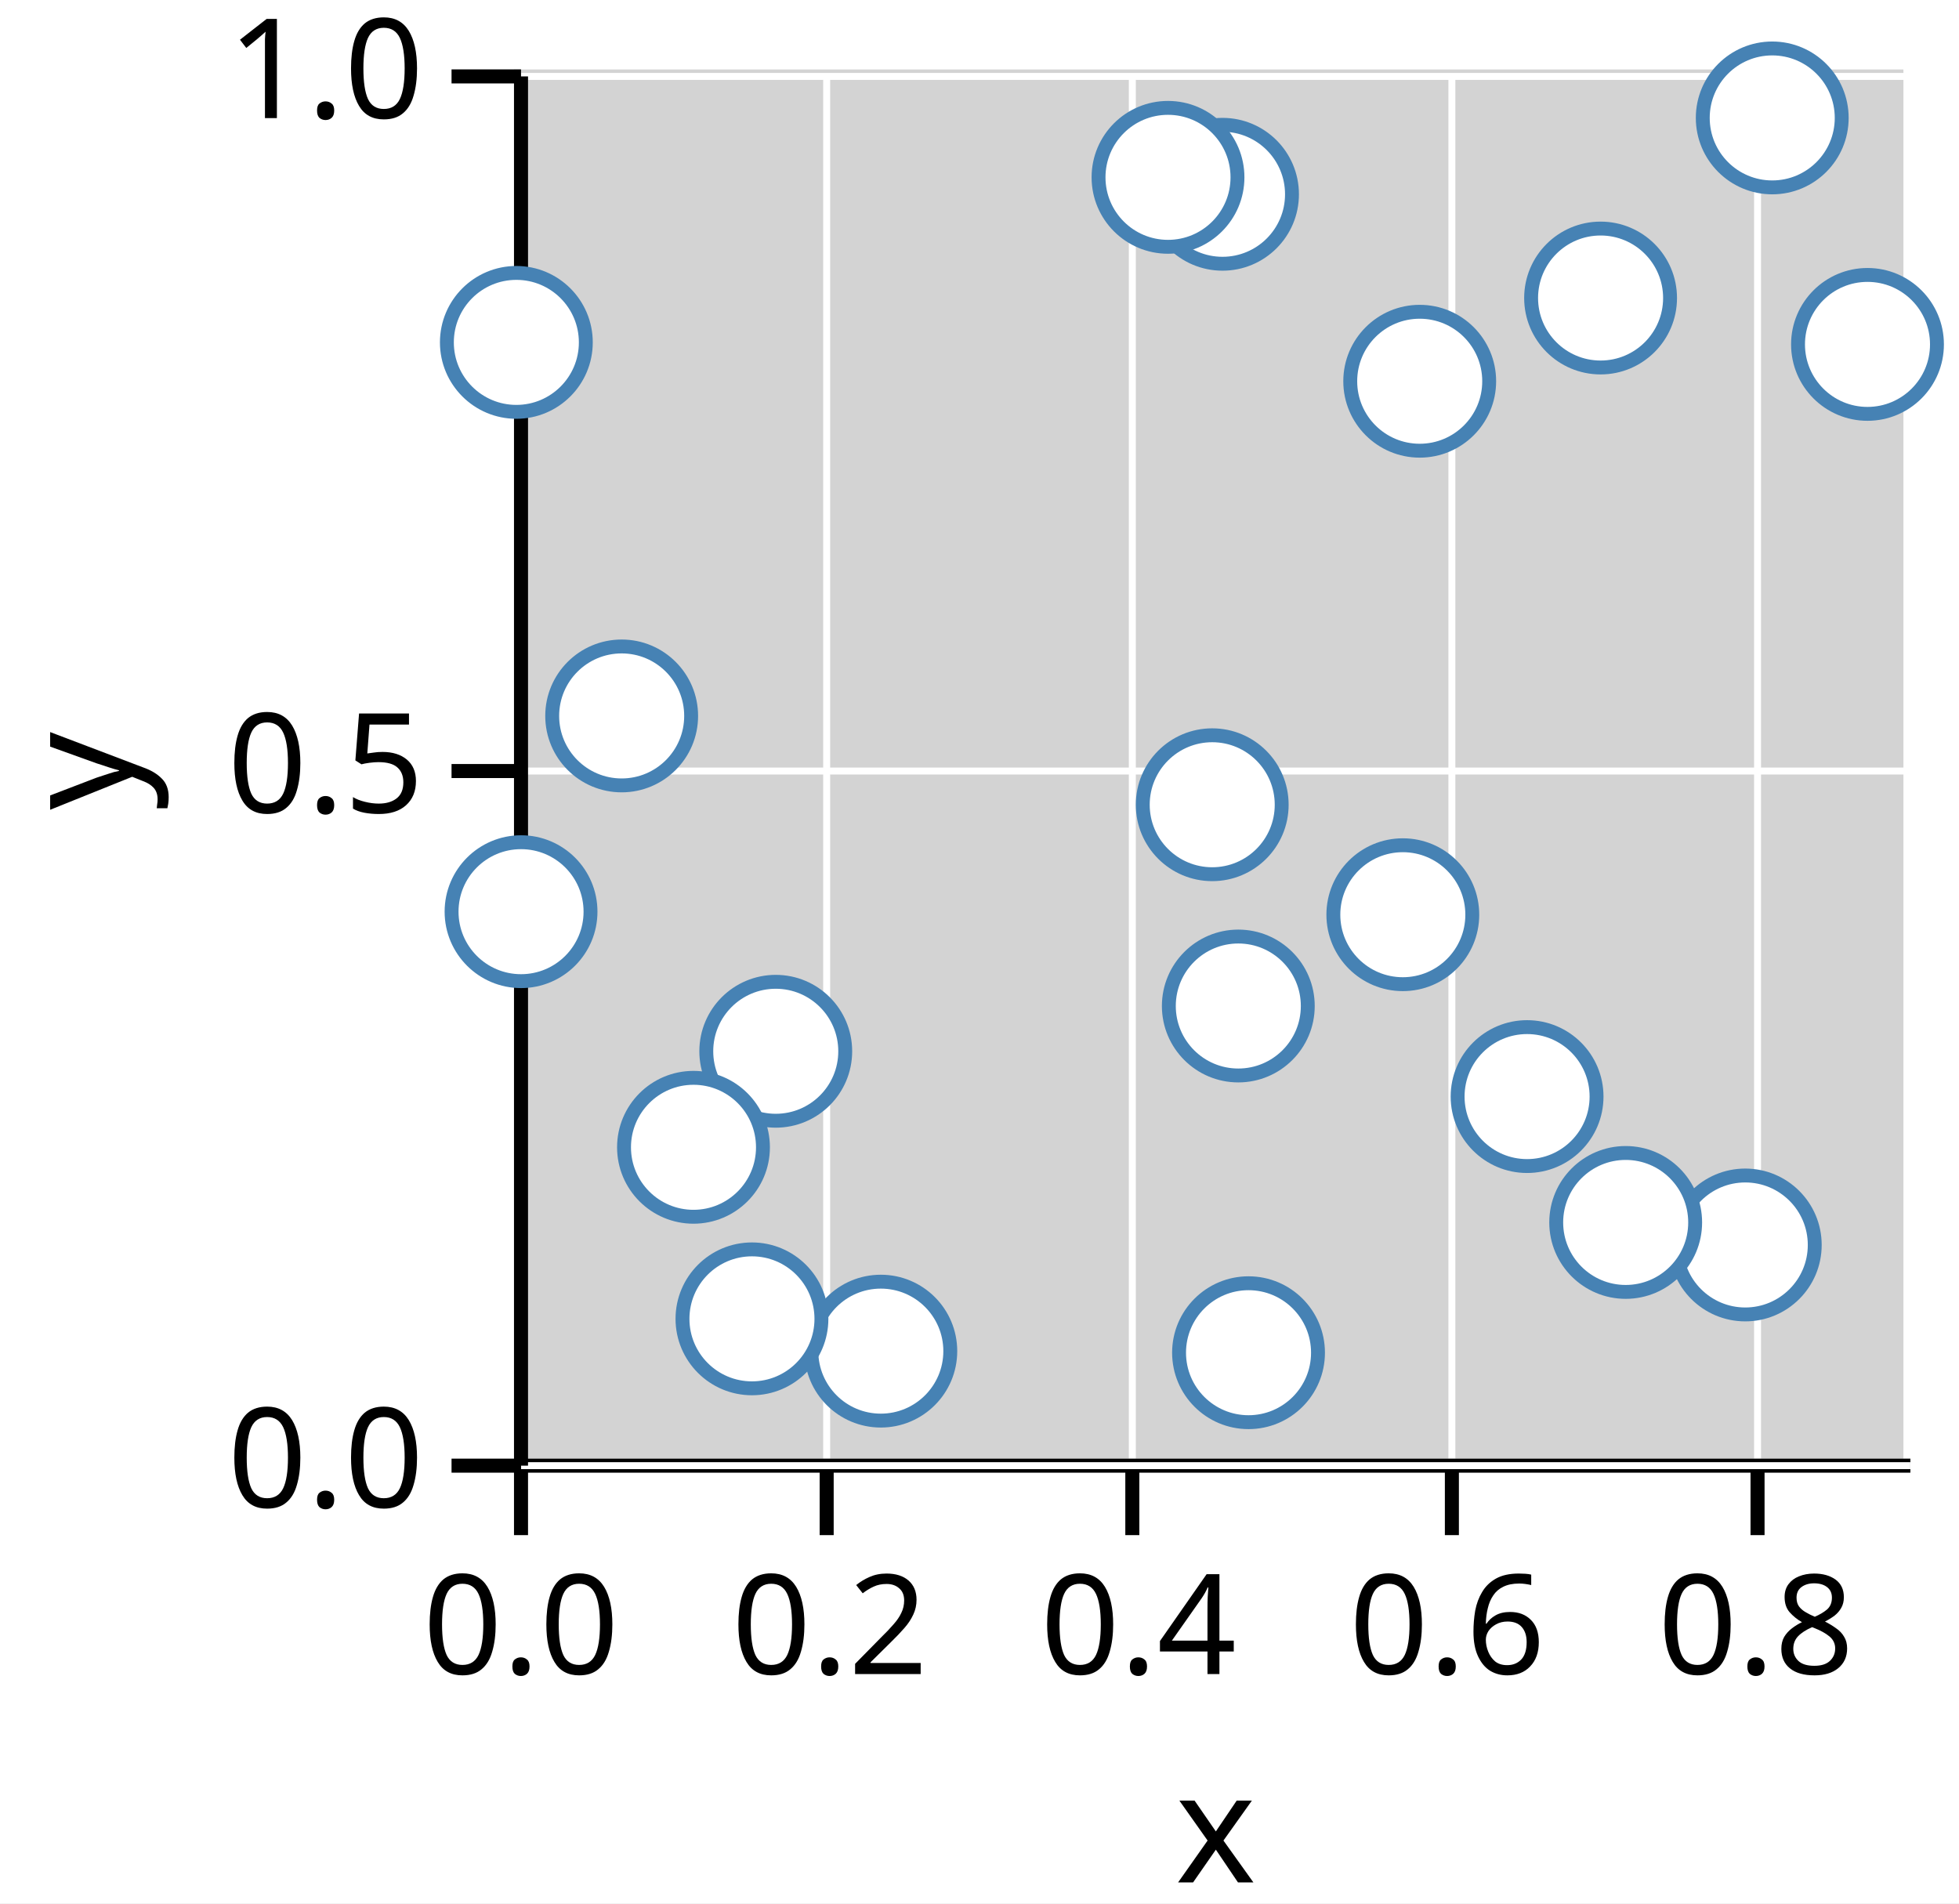
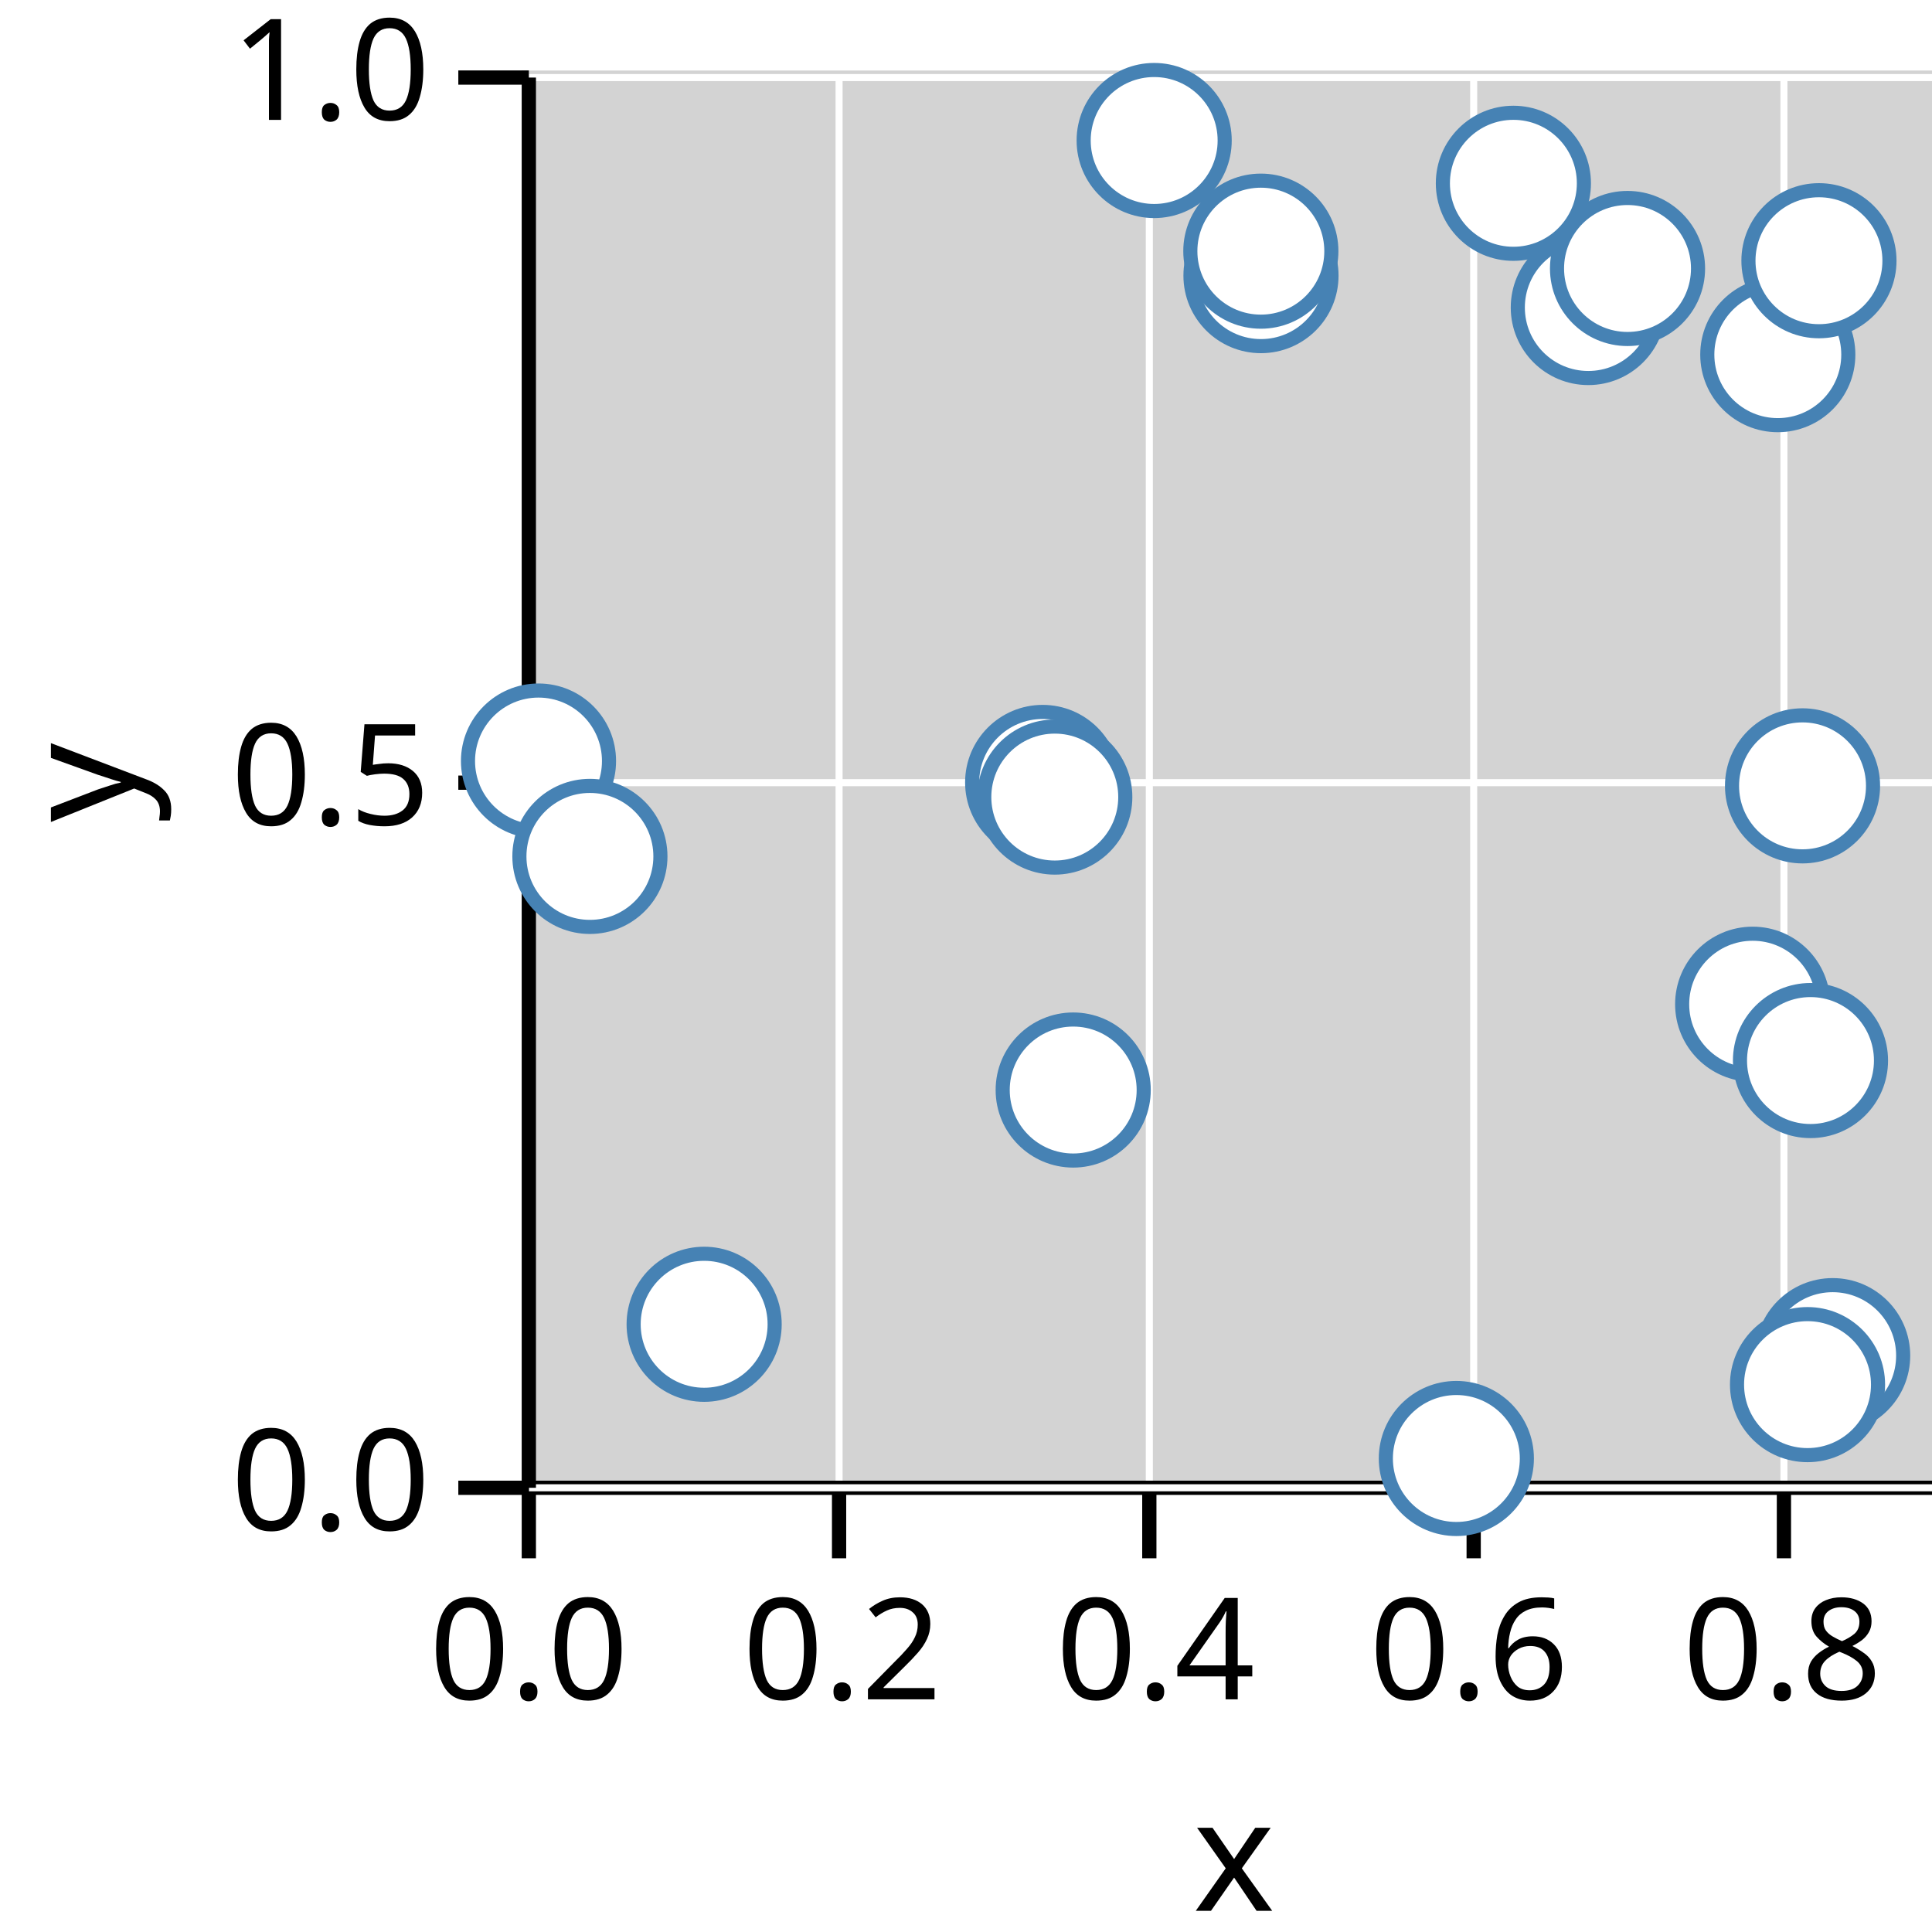
- <svg xmlns="http://www.w3.org/2000/svg" version="1.1" class="marks" width="141" height="137" viewBox="0 0 141 137">
-   <rect width="141" height="137" fill="white" />
+ <svg xmlns="http://www.w3.org/2000/svg" version="1.1" class="marks" width="137" height="137" viewBox="0 0 137 137">
+   <rect width="137" height="137" fill="white" />
  <g fill="none" stroke-miterlimit="10" transform="translate(37,5)">
    <g class="mark-group role-frame root" role="graphics-object" aria-roledescription="group mark container">
      <g transform="translate(0,0)">
        <path class="background" aria-hidden="true" d="M0,0h100v100h-100Z" fill="lightgray" />
        <g>
          <g class="mark-group role-axis" role="graphics-symbol" aria-roledescription="axis" aria-label="X-axis titled 'x' for a linear scale with values from 0.0 to 0.9">
            <g transform="translate(0.5,100.5)">
              <path class="background" aria-hidden="true" d="M0,0h0v0h0Z" pointer-events="none" />
              <g>
                <g class="mark-rule role-axis-grid" pointer-events="none">
                  <line transform="translate(0,0)" x2="0" y2="-100" stroke="white" stroke-width="0.5" stroke-dasharray="0" opacity="1" />
                  <line transform="translate(22,0)" x2="0" y2="-100" stroke="white" stroke-width="0.5" stroke-dasharray="0" opacity="1" />
                  <line transform="translate(44,0)" x2="0" y2="-100" stroke="white" stroke-width="0.5" stroke-dasharray="0" opacity="1" />
                  <line transform="translate(67,0)" x2="0" y2="-100" stroke="white" stroke-width="0.5" stroke-dasharray="0" opacity="1" />
                  <line transform="translate(89,0)" x2="0" y2="-100" stroke="white" stroke-width="0.5" stroke-dasharray="0" opacity="1" />
                </g>
                <g class="mark-rule role-axis-tick" pointer-events="none">
                  <line transform="translate(0,0)" x2="0" y2="5" stroke="black" stroke-width="1.01" opacity="1" />
                  <line transform="translate(22,0)" x2="0" y2="5" stroke="black" stroke-width="1.01" opacity="1" />
                  <line transform="translate(44,0)" x2="0" y2="5" stroke="black" stroke-width="1.01" opacity="1" />
                  <line transform="translate(67,0)" x2="0" y2="5" stroke="black" stroke-width="1.01" opacity="1" />
                  <line transform="translate(89,0)" x2="0" y2="5" stroke="black" stroke-width="1.01" opacity="1" />
                </g>
                <g class="mark-text role-axis-label" pointer-events="none">
                  <text text-anchor="middle" transform="translate(0,15)" font-family="sans-serif" font-size="10px" font-style="normal" font-weight="400" fill="black" opacity="1">0.0</text>
                  <text text-anchor="middle" transform="translate(22.22222,15)" font-family="sans-serif" font-size="10px" font-style="normal" font-weight="400" fill="black" opacity="1">0.2</text>
                  <text text-anchor="middle" transform="translate(44.44444,15)" font-family="sans-serif" font-size="10px" font-style="normal" font-weight="400" fill="black" opacity="1">0.4</text>
                  <text text-anchor="middle" transform="translate(66.66667,15)" font-family="sans-serif" font-size="10px" font-style="normal" font-weight="400" fill="black" opacity="1">0.6</text>
                  <text text-anchor="middle" transform="translate(88.88889,15)" font-family="sans-serif" font-size="10px" font-style="normal" font-weight="400" fill="black" opacity="1">0.8</text>
                </g>
                <g class="mark-rule role-axis-domain" pointer-events="none">
                  <line transform="translate(0,0)" x2="100" y2="0" stroke="black" stroke-width="1.01" opacity="1" />
                </g>
                <g class="mark-text role-axis-title" pointer-events="none">
                  <text text-anchor="middle" transform="translate(50,30)" font-family="sans-serif" font-size="11px" font-style="normal" font-weight="400" fill="black" opacity="1">x</text>
                </g>
              </g>
              <path class="foreground" aria-hidden="true" d="" pointer-events="none" display="none" />
            </g>
          </g>
          <g class="mark-group role-axis" role="graphics-symbol" aria-roledescription="axis" aria-label="Y-axis titled 'y' for a linear scale with values from 0.0 to 1.0">
            <g transform="translate(0.5,0.5)">
              <path class="background" aria-hidden="true" d="M0,0h0v0h0Z" pointer-events="none" />
              <g>
                <g class="mark-rule role-axis-grid" pointer-events="none">
                  <line transform="translate(0,100)" x2="100" y2="0" stroke="white" stroke-width="0.5" stroke-dasharray="0" opacity="1" />
                  <line transform="translate(0,50)" x2="100" y2="0" stroke="white" stroke-width="0.5" stroke-dasharray="0" opacity="1" />
                  <line transform="translate(0,0)" x2="100" y2="0" stroke="white" stroke-width="0.5" stroke-dasharray="0" opacity="1" />
                </g>
                <g class="mark-rule role-axis-tick" pointer-events="none">
                  <line transform="translate(0,100)" x2="-5" y2="0" stroke="black" stroke-width="1.01" opacity="1" />
                  <line transform="translate(0,50)" x2="-5" y2="0" stroke="black" stroke-width="1.01" opacity="1" />
                  <line transform="translate(0,0)" x2="-5" y2="0" stroke="black" stroke-width="1.01" opacity="1" />
                </g>
                <g class="mark-text role-axis-label" pointer-events="none">
                  <text text-anchor="end" transform="translate(-7,103)" font-family="sans-serif" font-size="10px" font-style="normal" font-weight="400" fill="black" opacity="1">0.0</text>
                  <text text-anchor="end" transform="translate(-7,53)" font-family="sans-serif" font-size="10px" font-style="normal" font-weight="400" fill="black" opacity="1">0.5</text>
                  <text text-anchor="end" transform="translate(-7,3)" font-family="sans-serif" font-size="10px" font-style="normal" font-weight="400" fill="black" opacity="1">1.0</text>
                </g>
                <g class="mark-rule role-axis-domain" pointer-events="none">
                  <line transform="translate(0,100)" x2="0" y2="-100" stroke="black" stroke-width="1.01" opacity="1" />
                </g>
                <g class="mark-text role-axis-title" pointer-events="none">
                  <text text-anchor="middle" transform="translate(-26,50) rotate(-90) translate(0,-2)" font-family="sans-serif" font-size="11px" font-style="normal" font-weight="400" fill="black" opacity="1">y</text>
                </g>
              </g>
              <path class="foreground" aria-hidden="true" d="" pointer-events="none" display="none" />
            </g>
          </g>
          <g class="mark-group role-scope" role="graphics-object" aria-roledescription="group mark container">
            <g transform="translate(0,0)">
              <path class="background" aria-hidden="true" d="M0,0h0v0h0Z" />
              <g>
                <g class="mark-symbol role-mark points" role="graphics-symbol" aria-roledescription="symbol mark container">
-                   <path transform="translate(63.96876,60.84191)" d="M5,0A5,5,0,1,1,-5,0A5,5,0,1,1,5,0" fill="white" stroke="steelblue" stroke-width="1" opacity="1" />
-                   <path transform="translate(7.745074,46.53353)" d="M5,0A5,5,0,1,1,-5,0A5,5,0,1,1,5,0" fill="white" stroke="steelblue" stroke-width="1" opacity="1" />
-                   <path transform="translate(26.39716,92.25598)" d="M5,0A5,5,0,1,1,-5,0A5,5,0,1,1,5,0" fill="white" stroke="steelblue" stroke-width="1" opacity="1" />
-                   <path transform="translate(97.41383,19.79026)" d="M5,0A5,5,0,1,1,-5,0A5,5,0,1,1,5,0" fill="white" stroke="steelblue" stroke-width="1" opacity="1" />
-                   <path transform="translate(90.55775,3.48826)" d="M5,0A5,5,0,1,1,-5,0A5,5,0,1,1,5,0" fill="white" stroke="steelblue" stroke-width="1" opacity="1" />
-                   <path transform="translate(18.83558,70.67159)" d="M5,0A5,5,0,1,1,-5,0A5,5,0,1,1,5,0" fill="white" stroke="steelblue" stroke-width="1" opacity="1" />
-                   <path transform="translate(50.99158,8.984584)" d="M5,0A5,5,0,1,1,-5,0A5,5,0,1,1,5,0" fill="white" stroke="steelblue" stroke-width="1" opacity="1" />
-                   <path transform="translate(78.20292,16.45173)" d="M5,0A5,5,0,1,1,-5,0A5,5,0,1,1,5,0" fill="white" stroke="steelblue" stroke-width="1" opacity="1" />
-                   <path transform="translate(12.91447,77.58376)" d="M5,0A5,5,0,1,1,-5,0A5,5,0,1,1,5,0" fill="white" stroke="steelblue" stroke-width="1" opacity="1" />
-                   <path transform="translate(17.12237,89.93232)" d="M5,0A5,5,0,1,1,-5,0A5,5,0,1,1,5,0" fill="white" stroke="steelblue" stroke-width="1" opacity="1" />
-                   <path transform="translate(50.25021,52.92617)" d="M5,0A5,5,0,1,1,-5,0A5,5,0,1,1,5,0" fill="white" stroke="steelblue" stroke-width="1" opacity="1" />
-                   <path transform="translate(47.06804,7.765135)" d="M5,0A5,5,0,1,1,-5,0A5,5,0,1,1,5,0" fill="white" stroke="steelblue" stroke-width="1" opacity="1" />
-                   <path transform="translate(52.86349,92.36942)" d="M5,0A5,5,0,1,1,-5,0A5,5,0,1,1,5,0" fill="white" stroke="steelblue" stroke-width="1" opacity="1" />
-                   <path transform="translate(0.5022117,60.62358)" d="M5,0A5,5,0,1,1,-5,0A5,5,0,1,1,5,0" fill="white" stroke="steelblue" stroke-width="1" opacity="1" />
-                   <path transform="translate(52.12798,67.41372)" d="M5,0A5,5,0,1,1,-5,0A5,5,0,1,1,5,0" fill="white" stroke="steelblue" stroke-width="1" opacity="1" />
-                   <path transform="translate(65.18458,22.44198)" d="M5,0A5,5,0,1,1,-5,0A5,5,0,1,1,5,0" fill="white" stroke="steelblue" stroke-width="1" opacity="1" />
-                   <path transform="translate(0.1645908,19.64529)" d="M5,0A5,5,0,1,1,-5,0A5,5,0,1,1,5,0" fill="white" stroke="steelblue" stroke-width="1" opacity="1" />
-                   <path transform="translate(88.61695,84.61435)" d="M5,0A5,5,0,1,1,-5,0A5,5,0,1,1,5,0" fill="white" stroke="steelblue" stroke-width="1" opacity="1" />
-                   <path transform="translate(72.91252,73.93304)" d="M5,0A5,5,0,1,1,-5,0A5,5,0,1,1,5,0" fill="white" stroke="steelblue" stroke-width="1" opacity="1" />
-                   <path transform="translate(80.00966,82.99263)" d="M5,0A5,5,0,1,1,-5,0A5,5,0,1,1,5,0" fill="white" stroke="steelblue" stroke-width="1" opacity="1" />
+                   <path transform="translate(52.41737,14.54432)" d="M5,0A5,5,0,1,1,-5,0A5,5,0,1,1,5,0" fill="white" stroke="steelblue" stroke-width="1" opacity="1" />
+                   <path transform="translate(52.40762,12.81001)" d="M5,0A5,5,0,1,1,-5,0A5,5,0,1,1,5,0" fill="white" stroke="steelblue" stroke-width="1" opacity="1" />
+                   <path transform="translate(44.84332,4.963653)" d="M5,0A5,5,0,1,1,-5,0A5,5,0,1,1,5,0" fill="white" stroke="steelblue" stroke-width="1" opacity="1" />
+                   <path transform="translate(92.95588,91.12998)" d="M5,0A5,5,0,1,1,-5,0A5,5,0,1,1,5,0" fill="white" stroke="steelblue" stroke-width="1" opacity="1" />
+                   <path transform="translate(91.17365,93.18491)" d="M5,0A5,5,0,1,1,-5,0A5,5,0,1,1,5,0" fill="white" stroke="steelblue" stroke-width="1" opacity="1" />
+                   <path transform="translate(12.93134,88.90613)" d="M5,0A5,5,0,1,1,-5,0A5,5,0,1,1,5,0" fill="white" stroke="steelblue" stroke-width="1" opacity="1" />
+                   <path transform="translate(36.93635,50.48354)" d="M5,0A5,5,0,1,1,-5,0A5,5,0,1,1,5,0" fill="white" stroke="steelblue" stroke-width="1" opacity="1" />
+                   <path transform="translate(90.81924,50.72596)" d="M5,0A5,5,0,1,1,-5,0A5,5,0,1,1,5,0" fill="white" stroke="steelblue" stroke-width="1" opacity="1" />
+                   <path transform="translate(1.185707,48.96649)" d="M5,0A5,5,0,1,1,-5,0A5,5,0,1,1,5,0" fill="white" stroke="steelblue" stroke-width="1" opacity="1" />
+                   <path transform="translate(89.0656,20.14852)" d="M5,0A5,5,0,1,1,-5,0A5,5,0,1,1,5,0" fill="white" stroke="steelblue" stroke-width="1" opacity="1" />
+                   <path transform="translate(37.79534,51.52143)" d="M5,0A5,5,0,1,1,-5,0A5,5,0,1,1,5,0" fill="white" stroke="steelblue" stroke-width="1" opacity="1" />
+                   <path transform="translate(87.28328,66.21059)" d="M5,0A5,5,0,1,1,-5,0A5,5,0,1,1,5,0" fill="white" stroke="steelblue" stroke-width="1" opacity="1" />
+                   <path transform="translate(39.10149,72.2951)" d="M5,0A5,5,0,1,1,-5,0A5,5,0,1,1,5,0" fill="white" stroke="steelblue" stroke-width="1" opacity="1" />
+                   <path transform="translate(91.98346,13.48791)" d="M5,0A5,5,0,1,1,-5,0A5,5,0,1,1,5,0" fill="white" stroke="steelblue" stroke-width="1" opacity="1" />
+                   <path transform="translate(75.62863,16.80619)" d="M5,0A5,5,0,1,1,-5,0A5,5,0,1,1,5,0" fill="white" stroke="steelblue" stroke-width="1" opacity="1" />
+                   <path transform="translate(91.38332,70.20451)" d="M5,0A5,5,0,1,1,-5,0A5,5,0,1,1,5,0" fill="white" stroke="steelblue" stroke-width="1" opacity="1" />
+                   <path transform="translate(78.40947,14.03873)" d="M5,0A5,5,0,1,1,-5,0A5,5,0,1,1,5,0" fill="white" stroke="steelblue" stroke-width="1" opacity="1" />
+                   <path transform="translate(70.31551,7.997803)" d="M5,0A5,5,0,1,1,-5,0A5,5,0,1,1,5,0" fill="white" stroke="steelblue" stroke-width="1" opacity="1" />
+                   <path transform="translate(4.830974,55.72857)" d="M5,0A5,5,0,1,1,-5,0A5,5,0,1,1,5,0" fill="white" stroke="steelblue" stroke-width="1" opacity="1" />
+                   <path transform="translate(66.27143,98.42346)" d="M5,0A5,5,0,1,1,-5,0A5,5,0,1,1,5,0" fill="white" stroke="steelblue" stroke-width="1" opacity="1" />
                </g>
              </g>
              <path class="foreground" aria-hidden="true" d="" display="none" />
            </g>
          </g>
        </g>
        <path class="foreground" aria-hidden="true" d="" display="none" />
      </g>
    </g>
  </g>
</svg>
